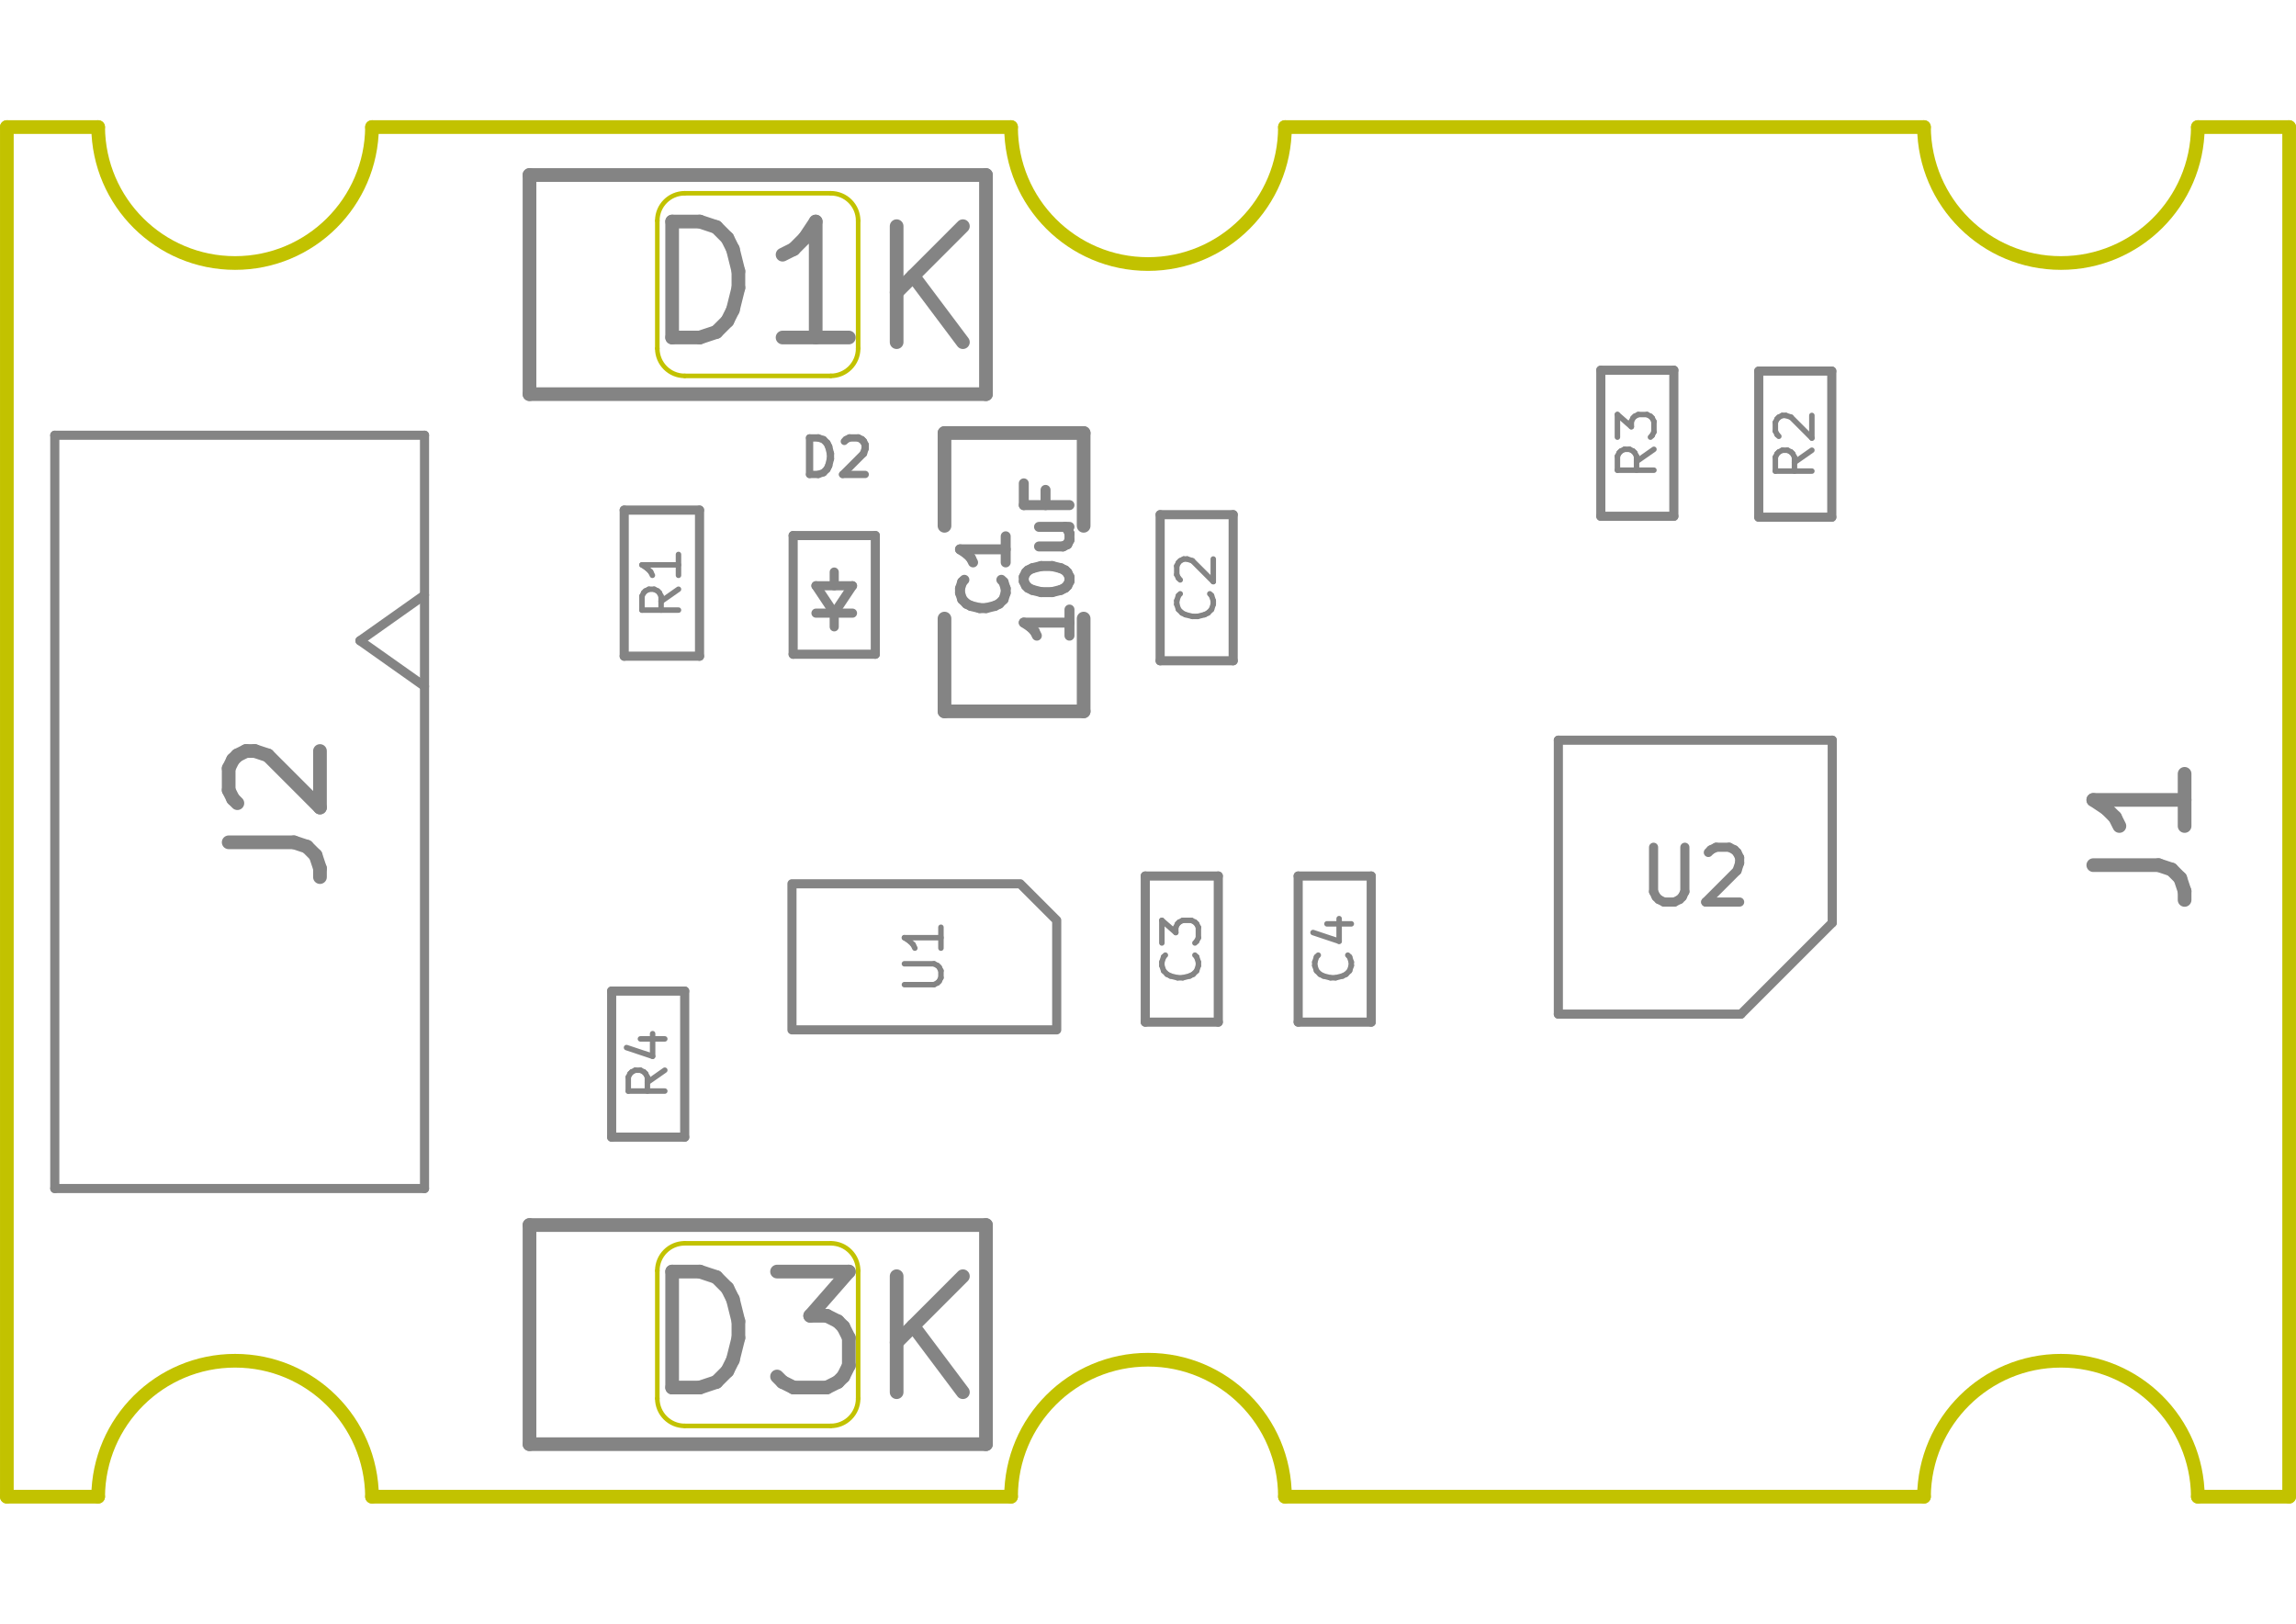
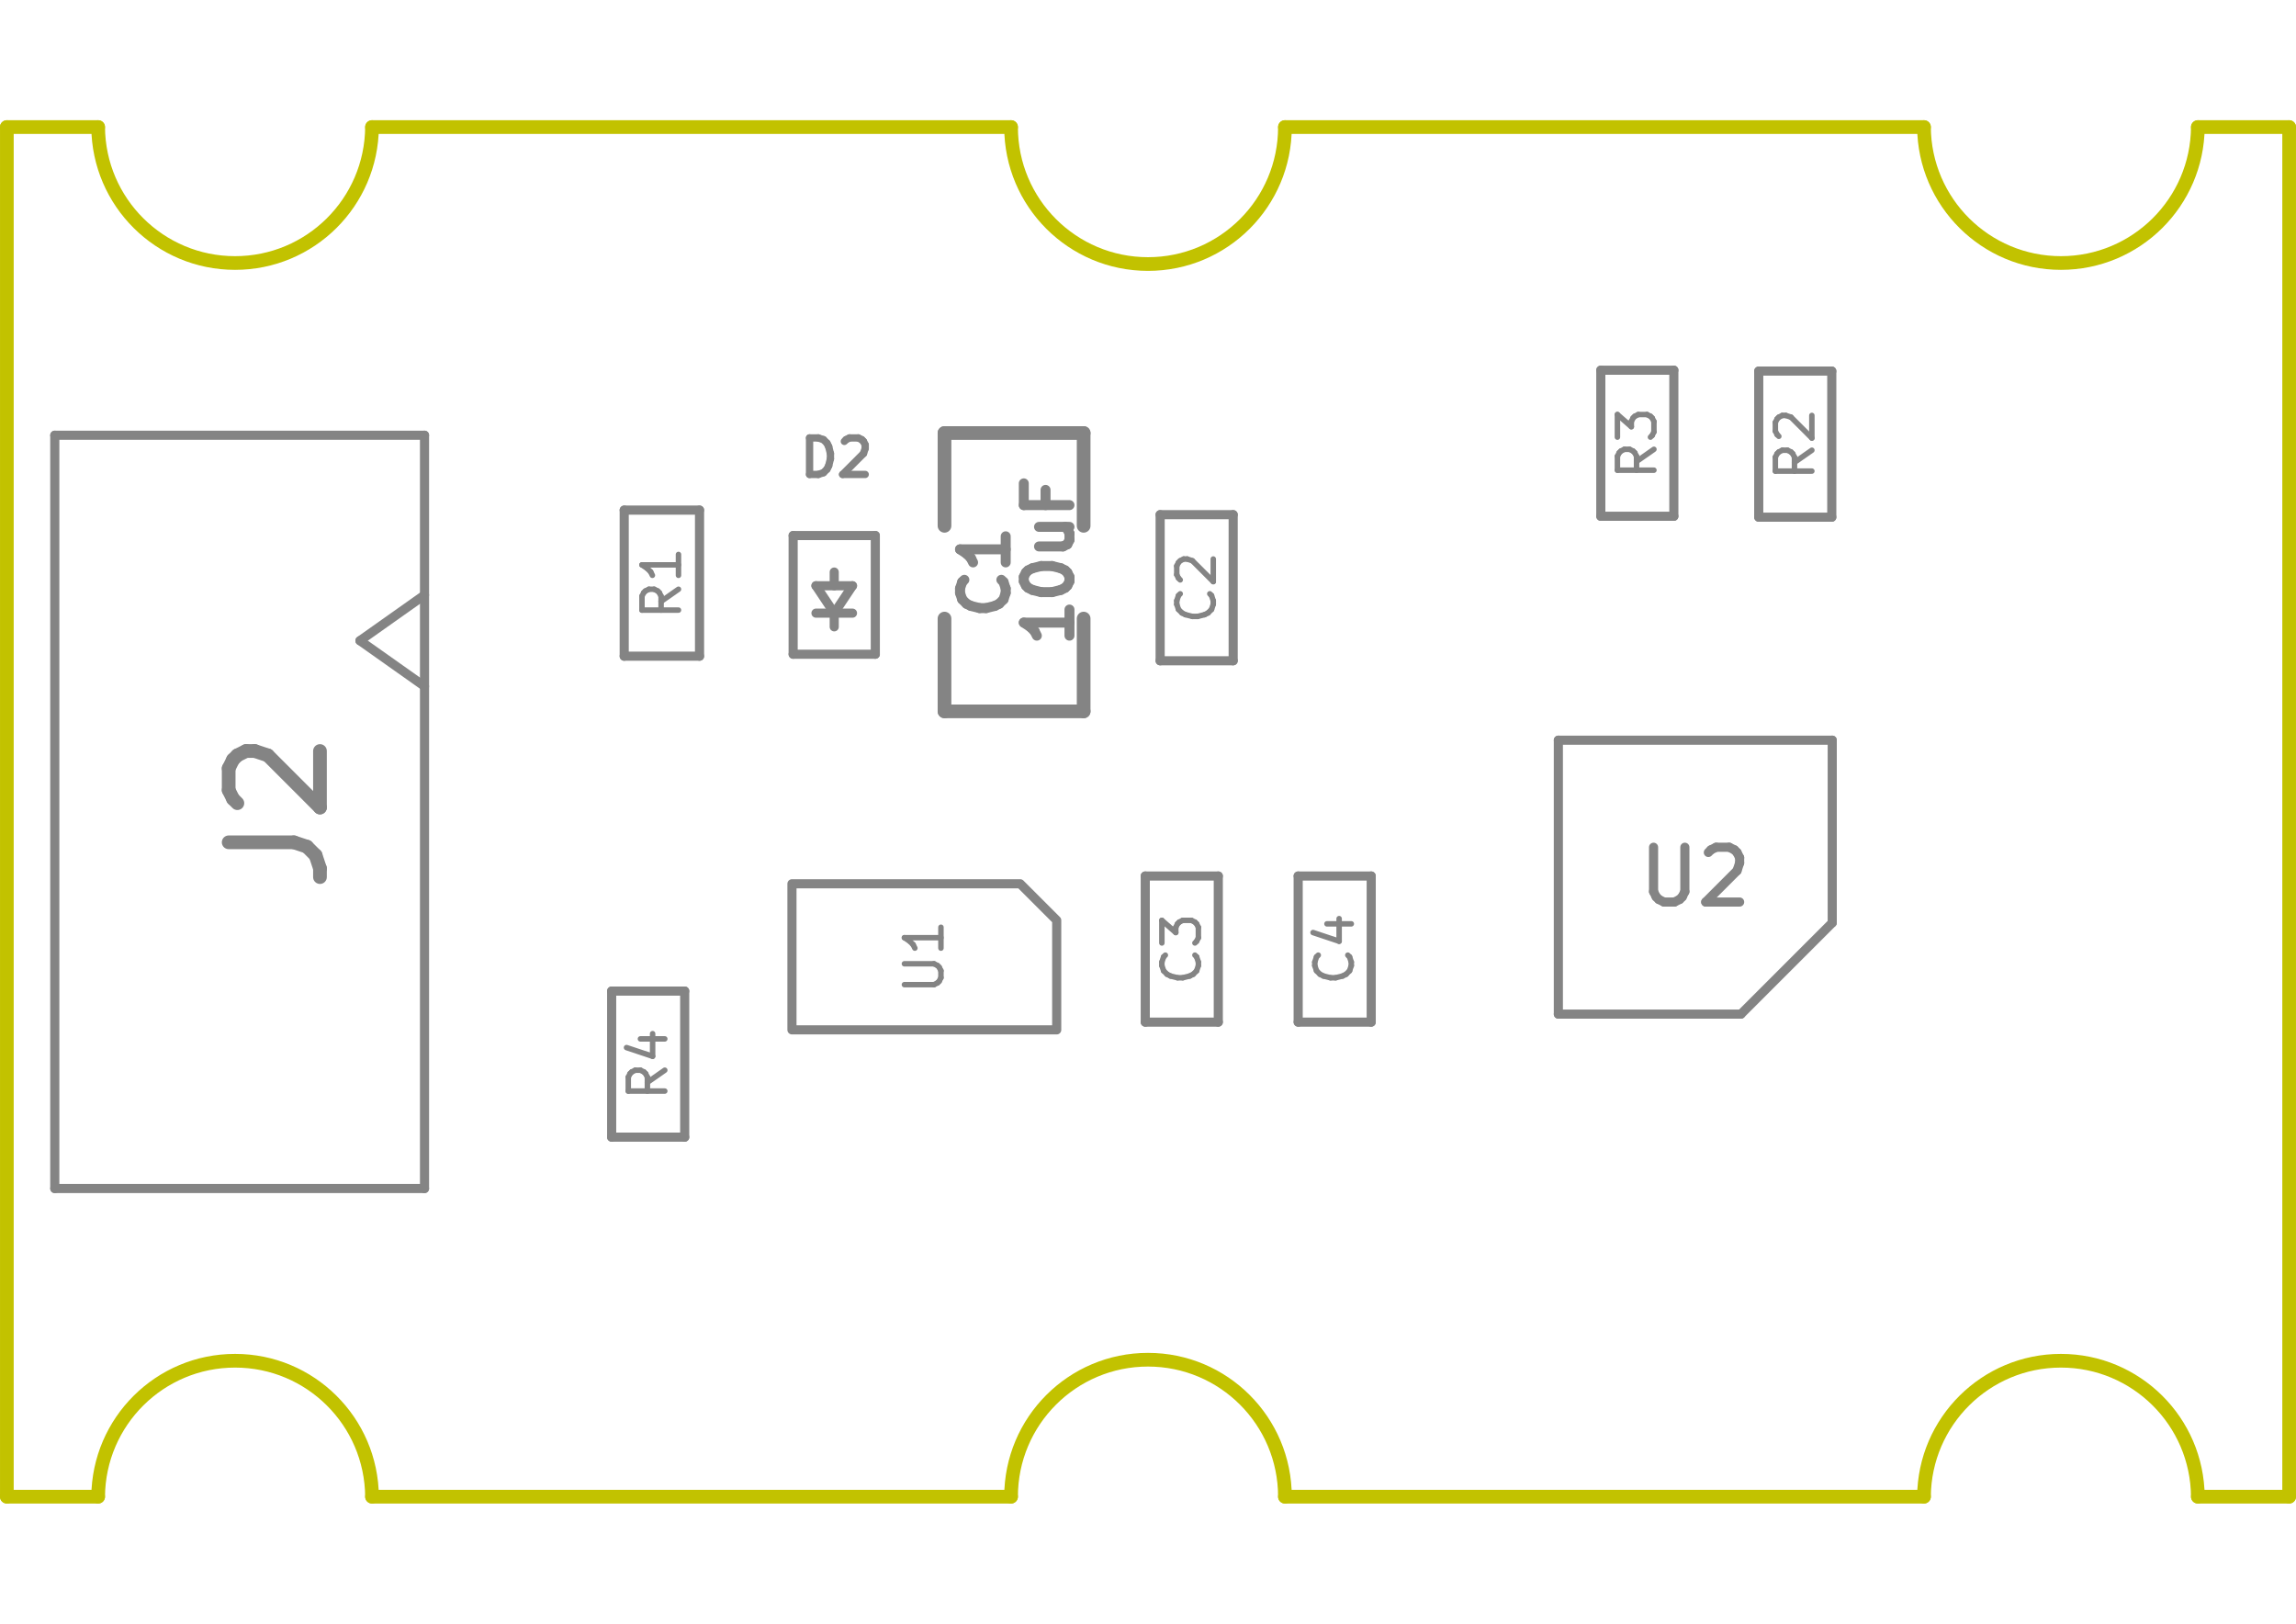
<svg xmlns="http://www.w3.org/2000/svg" version="1.1" width="297.002mm" height="210.007mm" viewBox="0 0 297.002 210.007">
  <g style="fill:#848484; fill-opacity:1;stroke:#848484; stroke-opacity:1; stroke-linecap:round; stroke-linejoin:round;" transform="translate(0 0) scale(1 1)">
</g>
  <g style="fill:none;  stroke:#848484; stroke-width:0.709; stroke-opacity:1;  stroke-linecap:round; stroke-linejoin:round;">
    <g transform="rotate(-90 119.5687 123.7506)">
      <text x="119.569" y="126.112" textLength="10.628" font-size="6.298" lengthAdjust="spacingAndGlyphs" text-anchor="middle" opacity="0" stroke-opacity="0">U1</text>
    </g>
    <g class="stroked-text">
      <path d="M116.993 127.35 L120.817 127.35 " />
      <path d="M120.817 127.35 L121.267 127.125 " />
      <path d="M121.267 127.125 L121.492 126.9 " />
      <path d="M121.492 126.9 L121.717 126.45 " />
      <path d="M121.717 126.45 L121.717 125.55 " />
      <path d="M121.717 125.55 L121.492 125.1 " />
      <path d="M121.492 125.1 L121.267 124.875 " />
      <path d="M121.267 124.875 L120.817 124.65 " />
      <path d="M120.817 124.65 L116.993 124.65 " />
      <path d="M121.717 119.927 L121.717 122.626 " />
      <path d="M121.717 121.276 L116.993 121.276 " />
      <path d="M116.993 121.276 L117.668 121.726 " />
      <path d="M117.668 121.726 L118.118 122.176 " />
      <path d="M118.118 122.176 L118.343 122.626 " />
    </g>
    <g transform="rotate(-90 154.7954 76.0121)">
      <text x="154.795" y="78.374" textLength="10.403" font-size="6.298" lengthAdjust="spacingAndGlyphs" text-anchor="middle" opacity="0" stroke-opacity="0">C2</text>
    </g>
    <g class="stroked-text">
      <path d="M156.494 76.799 L156.719 77.024 " />
      <path d="M156.719 77.024 L156.944 77.699 " />
      <path d="M156.944 77.699 L156.944 78.149 " />
      <path d="M156.944 78.149 L156.719 78.824 " />
      <path d="M156.719 78.824 L156.269 79.274 " />
      <path d="M156.269 79.274 L155.819 79.499 " />
      <path d="M155.819 79.499 L154.919 79.724 " />
      <path d="M154.919 79.724 L154.244 79.724 " />
      <path d="M154.244 79.724 L153.345 79.499 " />
      <path d="M153.345 79.499 L152.895 79.274 " />
      <path d="M152.895 79.274 L152.445 78.824 " />
      <path d="M152.445 78.824 L152.22 78.149 " />
      <path d="M152.22 78.149 L152.22 77.699 " />
      <path d="M152.22 77.699 L152.445 77.024 " />
      <path d="M152.445 77.024 L152.67 76.799 " />
      <path d="M152.67 75 L152.445 74.775 " />
      <path d="M152.445 74.775 L152.22 74.325 " />
      <path d="M152.22 74.325 L152.22 73.2 " />
      <path d="M152.22 73.2 L152.445 72.751 " />
      <path d="M152.445 72.751 L152.67 72.526 " />
      <path d="M152.67 72.526 L153.12 72.301 " />
      <path d="M153.12 72.301 L153.57 72.301 " />
      <path d="M153.57 72.301 L154.244 72.526 " />
      <path d="M154.244 72.526 L156.944 75.225 " />
      <path d="M156.944 75.225 L156.944 72.301 " />
    </g>
    <g transform="rotate(-90 211.7981 57.3242)">
      <text x="211.798" y="59.686" textLength="10.403" font-size="6.298" lengthAdjust="spacingAndGlyphs" text-anchor="middle" opacity="0" stroke-opacity="0">R3</text>
    </g>
    <g class="stroked-text">
      <path d="M213.946 58.111 L211.697 59.686 " />
      <path d="M213.946 60.811 L209.223 60.811 " />
      <path d="M209.223 60.811 L209.223 59.011 " />
      <path d="M209.223 59.011 L209.448 58.561 " />
      <path d="M209.448 58.561 L209.673 58.336 " />
      <path d="M209.673 58.336 L210.123 58.111 " />
      <path d="M210.123 58.111 L210.797 58.111 " />
      <path d="M210.797 58.111 L211.247 58.336 " />
      <path d="M211.247 58.336 L211.472 58.561 " />
      <path d="M211.472 58.561 L211.697 59.011 " />
      <path d="M211.697 59.011 L211.697 60.811 " />
      <path d="M209.223 56.537 L209.223 53.613 " />
      <path d="M209.223 53.613 L211.022 55.187 " />
      <path d="M211.022 55.187 L211.022 54.513 " />
      <path d="M211.022 54.513 L211.247 54.063 " />
      <path d="M211.247 54.063 L211.472 53.838 " />
      <path d="M211.472 53.838 L211.922 53.613 " />
      <path d="M211.922 53.613 L213.047 53.613 " />
      <path d="M213.047 53.613 L213.497 53.838 " />
      <path d="M213.497 53.838 L213.722 54.063 " />
      <path d="M213.722 54.063 L213.946 54.513 " />
      <path d="M213.946 54.513 L213.946 55.862 " />
      <path d="M213.946 55.862 L213.722 56.312 " />
      <path d="M213.722 56.312 L213.497 56.537 " />
    </g>
  </g>
  <g style="fill:none;  stroke:#848484; stroke-width:1.29; stroke-opacity:1;  stroke-linecap:round; stroke-linejoin:round;">
    <g transform="rotate(-90 127.4277 74.0046)">
      <text x="127.428" y="76.959" textLength="14.224" font-size="7.879" lengthAdjust="spacingAndGlyphs" text-anchor="middle" opacity="0" stroke-opacity="0">C1</text>
    </g>
    <g class="stroked-text">
      <path d="M129.531 74.989 L129.813 75.271 " />
      <path d="M129.813 75.271 L130.094 76.115 " />
      <path d="M130.094 76.115 L130.094 76.678 " />
      <path d="M130.094 76.678 L129.813 77.522 " />
      <path d="M129.813 77.522 L129.25 78.085 " />
      <path d="M129.25 78.085 L128.687 78.366 " />
      <path d="M128.687 78.366 L127.562 78.647 " />
      <path d="M127.562 78.647 L126.718 78.647 " />
      <path d="M126.718 78.647 L125.592 78.366 " />
      <path d="M125.592 78.366 L125.029 78.085 " />
      <path d="M125.029 78.085 L124.467 77.522 " />
      <path d="M124.467 77.522 L124.185 76.678 " />
      <path d="M124.185 76.678 L124.185 76.115 " />
      <path d="M124.185 76.115 L124.467 75.271 " />
      <path d="M124.467 75.271 L124.748 74.989 " />
      <path d="M130.094 69.362 L130.094 72.738 " />
      <path d="M130.094 71.05 L124.185 71.05 " />
      <path d="M124.185 71.05 L125.029 71.613 " />
      <path d="M125.029 71.613 L125.592 72.176 " />
      <path d="M125.592 72.176 L125.874 72.738 " />
    </g>
    <g transform="rotate(-90 135.6764 72.5048)">
      <text x="135.676" y="75.459" textLength="24.354" font-size="7.879" lengthAdjust="spacingAndGlyphs" text-anchor="middle" opacity="0" stroke-opacity="0">10uF</text>
    </g>
    <g class="stroked-text">
      <path d="M138.343 78.836 L138.343 82.213 " />
      <path d="M138.343 80.524 L132.434 80.524 " />
      <path d="M132.434 80.524 L133.278 81.087 " />
      <path d="M133.278 81.087 L133.841 81.65 " />
      <path d="M133.841 81.65 L134.122 82.213 " />
      <path d="M132.434 75.178 L132.434 74.615 " />
      <path d="M132.434 74.615 L132.715 74.052 " />
      <path d="M132.715 74.052 L132.997 73.771 " />
      <path d="M132.997 73.771 L133.559 73.49 " />
      <path d="M133.559 73.49 L134.685 73.208 " />
      <path d="M134.685 73.208 L136.092 73.208 " />
      <path d="M136.092 73.208 L137.217 73.49 " />
      <path d="M137.217 73.49 L137.78 73.771 " />
      <path d="M137.78 73.771 L138.062 74.052 " />
      <path d="M138.062 74.052 L138.343 74.615 " />
      <path d="M138.343 74.615 L138.343 75.178 " />
      <path d="M138.343 75.178 L138.062 75.741 " />
      <path d="M138.062 75.741 L137.78 76.022 " />
      <path d="M137.78 76.022 L137.217 76.303 " />
      <path d="M137.217 76.303 L136.092 76.585 " />
      <path d="M136.092 76.585 L134.685 76.585 " />
      <path d="M134.685 76.585 L133.559 76.303 " />
      <path d="M133.559 76.303 L132.997 76.022 " />
      <path d="M132.997 76.022 L132.715 75.741 " />
      <path d="M132.715 75.741 L132.434 75.178 " />
      <path d="M134.404 68.143 L138.343 68.143 " />
      <path d="M134.404 70.676 L137.499 70.676 " />
      <path d="M137.499 70.676 L138.062 70.394 " />
      <path d="M138.062 70.394 L138.343 69.832 " />
      <path d="M138.343 69.832 L138.343 68.987 " />
      <path d="M138.343 68.987 L138.062 68.425 " />
      <path d="M138.062 68.425 L137.78 68.143 " />
      <path d="M135.248 63.36 L135.248 65.329 " />
      <path d="M138.343 65.329 L132.434 65.329 " />
      <path d="M132.434 65.329 L132.434 62.516 " />
    </g>
  </g>
  <g style="fill:none;  stroke:#848484; stroke-width:0.945; stroke-opacity:1;  stroke-linecap:round; stroke-linejoin:round;">
    <text x="108.208" y="61.587" textLength="11.112" font-size="6.298" lengthAdjust="spacingAndGlyphs" text-anchor="middle" opacity="0" stroke-opacity="0">D2</text>
    <g class="stroked-text">
      <path d="M104.722 61.362 L104.722 56.638 " />
      <path d="M104.722 56.638 L105.847 56.638 " />
      <path d="M105.847 56.638 L106.521 56.863 " />
      <path d="M106.521 56.863 L106.971 57.313 " />
      <path d="M106.971 57.313 L107.196 57.763 " />
      <path d="M107.196 57.763 L107.421 58.662 " />
      <path d="M107.421 58.662 L107.421 59.337 " />
      <path d="M107.421 59.337 L107.196 60.237 " />
      <path d="M107.196 60.237 L106.971 60.687 " />
      <path d="M106.971 60.687 L106.521 61.137 " />
      <path d="M106.521 61.137 L105.847 61.362 " />
      <path d="M105.847 61.362 L104.722 61.362 " />
      <path d="M109.221 57.088 L109.445 56.863 " />
      <path d="M109.445 56.863 L109.895 56.638 " />
      <path d="M109.895 56.638 L111.02 56.638 " />
      <path d="M111.02 56.638 L111.47 56.863 " />
      <path d="M111.47 56.863 L111.695 57.088 " />
      <path d="M111.695 57.088 L111.92 57.538 " />
      <path d="M111.92 57.538 L111.92 57.987 " />
      <path d="M111.92 57.987 L111.695 58.662 " />
      <path d="M111.695 58.662 L108.996 61.362 " />
      <path d="M108.996 61.362 L111.92 61.362 " />
    </g>
  </g>
  <g style="fill:none;  stroke:#848484; stroke-width:0.709; stroke-opacity:1;  stroke-linecap:round; stroke-linejoin:round;">
    <g transform="rotate(-90 152.8705 122.7468)">
      <text x="152.87" y="125.109" textLength="10.403" font-size="6.298" lengthAdjust="spacingAndGlyphs" text-anchor="middle" opacity="0" stroke-opacity="0">C3</text>
    </g>
    <g class="stroked-text">
      <path d="M154.569 123.534 L154.794 123.759 " />
      <path d="M154.794 123.759 L155.019 124.434 " />
      <path d="M155.019 124.434 L155.019 124.884 " />
      <path d="M155.019 124.884 L154.794 125.558 " />
      <path d="M154.794 125.558 L154.344 126.008 " />
      <path d="M154.344 126.008 L153.894 126.233 " />
      <path d="M153.894 126.233 L152.994 126.458 " />
      <path d="M152.994 126.458 L152.32 126.458 " />
      <path d="M152.32 126.458 L151.42 126.233 " />
      <path d="M151.42 126.233 L150.97 126.008 " />
      <path d="M150.97 126.008 L150.52 125.558 " />
      <path d="M150.52 125.558 L150.295 124.884 " />
      <path d="M150.295 124.884 L150.295 124.434 " />
      <path d="M150.295 124.434 L150.52 123.759 " />
      <path d="M150.52 123.759 L150.745 123.534 " />
      <path d="M150.295 121.96 L150.295 119.035 " />
      <path d="M150.295 119.035 L152.095 120.61 " />
      <path d="M152.095 120.61 L152.095 119.935 " />
      <path d="M152.095 119.935 L152.32 119.485 " />
      <path d="M152.32 119.485 L152.545 119.26 " />
      <path d="M152.545 119.26 L152.994 119.035 " />
      <path d="M152.994 119.035 L154.119 119.035 " />
      <path d="M154.119 119.035 L154.569 119.26 " />
      <path d="M154.569 119.26 L154.794 119.485 " />
      <path d="M154.794 119.485 L155.019 119.935 " />
      <path d="M155.019 119.935 L155.019 121.285 " />
      <path d="M155.019 121.285 L154.794 121.735 " />
      <path d="M154.794 121.735 L154.569 121.96 " />
    </g>
    <g transform="rotate(-90 172.6508 122.7468)">
      <text x="172.651" y="125.109" textLength="10.403" font-size="6.298" lengthAdjust="spacingAndGlyphs" text-anchor="middle" opacity="0" stroke-opacity="0">C4</text>
    </g>
    <g class="stroked-text">
      <path d="M174.349 123.534 L174.574 123.759 " />
      <path d="M174.574 123.759 L174.799 124.434 " />
      <path d="M174.799 124.434 L174.799 124.884 " />
      <path d="M174.799 124.884 L174.574 125.558 " />
      <path d="M174.574 125.558 L174.124 126.008 " />
      <path d="M174.124 126.008 L173.674 126.233 " />
      <path d="M173.674 126.233 L172.775 126.458 " />
      <path d="M172.775 126.458 L172.1 126.458 " />
      <path d="M172.1 126.458 L171.2 126.233 " />
      <path d="M171.2 126.233 L170.75 126.008 " />
      <path d="M170.75 126.008 L170.3 125.558 " />
      <path d="M170.3 125.558 L170.076 124.884 " />
      <path d="M170.076 124.884 L170.076 124.434 " />
      <path d="M170.076 124.434 L170.3 123.759 " />
      <path d="M170.3 123.759 L170.525 123.534 " />
      <path d="M171.65 119.485 L174.799 119.485 " />
      <path d="M169.851 120.61 L173.225 121.735 " />
      <path d="M173.225 121.735 L173.225 118.811 " />
    </g>
    <g transform="rotate(-90 83.846 137.6264)">
      <text x="83.846" y="139.988" textLength="10.403" font-size="6.298" lengthAdjust="spacingAndGlyphs" text-anchor="middle" opacity="0" stroke-opacity="0">R4</text>
    </g>
    <g class="stroked-text">
      <path d="M85.994 138.414 L83.745 139.988 " />
      <path d="M85.994 141.113 L81.271 141.113 " />
      <path d="M81.271 141.113 L81.271 139.313 " />
      <path d="M81.271 139.313 L81.496 138.863 " />
      <path d="M81.496 138.863 L81.721 138.639 " />
      <path d="M81.721 138.639 L82.171 138.414 " />
      <path d="M82.171 138.414 L82.845 138.414 " />
      <path d="M82.845 138.414 L83.295 138.639 " />
      <path d="M83.295 138.639 L83.52 138.863 " />
      <path d="M83.52 138.863 L83.745 139.313 " />
      <path d="M83.745 139.313 L83.745 141.113 " />
      <path d="M82.845 134.365 L85.994 134.365 " />
      <path d="M81.046 135.489 L84.42 136.614 " />
      <path d="M84.42 136.614 L84.42 133.69 " />
    </g>
  </g>
  <g style="fill:none;  stroke:#848484; stroke-width:1.771; stroke-opacity:1;  stroke-linecap:round; stroke-linejoin:round;">
-     <text x="119.913" y="180.71" textLength="17.312" font-size="19.997" lengthAdjust="spacingAndGlyphs" text-anchor="middle" opacity="0" stroke-opacity="0">K</text>
-     <g class="stroked-text">
-       <path d="M115.986 180.057 L115.986 165.059 " />
-       <path d="M124.556 180.057 L118.128 171.487 " />
-       <path d="M124.556 165.059 L115.986 173.629 " />
-     </g>
-     <text x="98.017" y="180.11" textLength="31.596" font-size="19.997" lengthAdjust="spacingAndGlyphs" text-anchor="middle" opacity="0" stroke-opacity="0">D3</text>
-     <g class="stroked-text">
-       <path d="M86.947 179.457 L86.947 164.459 " />
-       <path d="M86.947 164.459 L90.518 164.459 " />
-       <path d="M90.518 164.459 L92.661 165.174 " />
-       <path d="M92.661 165.174 L94.089 166.602 " />
-       <path d="M94.089 166.602 L94.803 168.03 " />
-       <path d="M94.803 168.03 L95.517 170.887 " />
-       <path d="M95.517 170.887 L95.517 173.03 " />
-       <path d="M95.517 173.03 L94.803 175.886 " />
-       <path d="M94.803 175.886 L94.089 177.315 " />
-       <path d="M94.089 177.315 L92.661 178.743 " />
-       <path d="M92.661 178.743 L90.518 179.457 " />
-       <path d="M90.518 179.457 L86.947 179.457 " />
-       <path d="M100.517 164.459 L109.801 164.459 " />
-       <path d="M109.801 164.459 L104.802 170.173 " />
-       <path d="M104.802 170.173 L106.944 170.173 " />
-       <path d="M106.944 170.173 L108.373 170.887 " />
-       <path d="M108.373 170.887 L109.087 171.601 " />
-       <path d="M109.087 171.601 L109.801 173.03 " />
-       <path d="M109.801 173.03 L109.801 176.6 " />
-       <path d="M109.801 176.6 L109.087 178.029 " />
-       <path d="M109.087 178.029 L108.373 178.743 " />
-       <path d="M108.373 178.743 L106.944 179.457 " />
-       <path d="M106.944 179.457 L102.659 179.457 " />
-       <path d="M102.659 179.457 L101.231 178.743 " />
-       <path d="M101.231 178.743 L100.517 178.029 " />
-     </g>
    <g transform="rotate(-90 36.019 105.0036)">
      <text x="36.019" y="110.908" textLength="23.197" font-size="15.745" lengthAdjust="spacingAndGlyphs" text-anchor="middle" opacity="0" stroke-opacity="0">J2</text>
    </g>
    <g class="stroked-text">
      <path d="M29.581 108.94 L38.016 108.94 " />
      <path d="M38.016 108.94 L39.703 109.502 " />
      <path d="M39.703 109.502 L40.828 110.627 " />
      <path d="M40.828 110.627 L41.39 112.314 " />
      <path d="M41.39 112.314 L41.39 113.439 " />
      <path d="M30.706 103.879 L30.143 103.317 " />
      <path d="M30.143 103.317 L29.581 102.192 " />
      <path d="M29.581 102.192 L29.581 99.38 " />
      <path d="M29.581 99.38 L30.143 98.255 " />
      <path d="M30.143 98.255 L30.706 97.693 " />
      <path d="M30.706 97.693 L31.83 97.131 " />
      <path d="M31.83 97.131 L32.955 97.131 " />
      <path d="M32.955 97.131 L34.642 97.693 " />
      <path d="M34.642 97.693 L41.39 104.441 " />
      <path d="M41.39 104.441 L41.39 97.131 " />
    </g>
  </g>
  <g style="fill:none;  stroke:#848484; stroke-width:0.709; stroke-opacity:1;  stroke-linecap:round; stroke-linejoin:round;">
    <g transform="rotate(-90 232.2279 57.4423)">
      <text x="232.228" y="59.804" textLength="10.403" font-size="6.298" lengthAdjust="spacingAndGlyphs" text-anchor="middle" opacity="0" stroke-opacity="0">R2</text>
    </g>
    <g class="stroked-text">
      <path d="M234.376 58.23 L232.127 59.804 " />
      <path d="M234.376 60.929 L229.653 60.929 " />
      <path d="M229.653 60.929 L229.653 59.129 " />
      <path d="M229.653 59.129 L229.878 58.679 " />
      <path d="M229.878 58.679 L230.103 58.455 " />
      <path d="M230.103 58.455 L230.552 58.23 " />
      <path d="M230.552 58.23 L231.227 58.23 " />
      <path d="M231.227 58.23 L231.677 58.455 " />
      <path d="M231.677 58.455 L231.902 58.679 " />
      <path d="M231.902 58.679 L232.127 59.129 " />
      <path d="M232.127 59.129 L232.127 60.929 " />
      <path d="M230.103 56.43 L229.878 56.205 " />
      <path d="M229.878 56.205 L229.653 55.755 " />
      <path d="M229.653 55.755 L229.653 54.631 " />
      <path d="M229.653 54.631 L229.878 54.181 " />
      <path d="M229.878 54.181 L230.103 53.956 " />
      <path d="M230.103 53.956 L230.552 53.731 " />
      <path d="M230.552 53.731 L231.002 53.731 " />
      <path d="M231.002 53.731 L231.677 53.956 " />
      <path d="M231.677 53.956 L234.376 56.655 " />
      <path d="M234.376 56.655 L234.376 53.731 " />
    </g>
    <g transform="rotate(-90 85.6174 75.4217)">
      <text x="85.617" y="77.784" textLength="10.403" font-size="6.298" lengthAdjust="spacingAndGlyphs" text-anchor="middle" opacity="0" stroke-opacity="0">R1</text>
    </g>
    <g class="stroked-text">
      <path d="M87.766 76.209 L85.516 77.784 " />
      <path d="M87.766 78.908 L83.042 78.908 " />
      <path d="M83.042 78.908 L83.042 77.109 " />
      <path d="M83.042 77.109 L83.267 76.659 " />
      <path d="M83.267 76.659 L83.492 76.434 " />
      <path d="M83.492 76.434 L83.942 76.209 " />
      <path d="M83.942 76.209 L84.617 76.209 " />
      <path d="M84.617 76.209 L85.067 76.434 " />
      <path d="M85.067 76.434 L85.291 76.659 " />
      <path d="M85.291 76.659 L85.516 77.109 " />
      <path d="M85.516 77.109 L85.516 78.908 " />
      <path d="M87.766 71.71 L87.766 74.409 " />
      <path d="M87.766 73.06 L83.042 73.06 " />
      <path d="M83.042 73.06 L83.717 73.51 " />
      <path d="M83.717 73.51 L84.167 73.96 " />
      <path d="M84.167 73.96 L84.392 74.409 " />
-     </g>
-   </g>
-   <g style="fill:none;  stroke:#848484; stroke-width:1.771; stroke-opacity:1;  stroke-linecap:round; stroke-linejoin:round;">
-     <g transform="rotate(-90 277.2208 107.9559)">
-       <text x="277.221" y="113.861" textLength="23.197" font-size="15.745" lengthAdjust="spacingAndGlyphs" text-anchor="middle" opacity="0" stroke-opacity="0">J1</text>
-     </g>
-     <g class="stroked-text">
-       <path d="M270.783 111.892 L279.218 111.892 " />
-       <path d="M279.218 111.892 L280.905 112.455 " />
-       <path d="M280.905 112.455 L282.029 113.579 " />
-       <path d="M282.029 113.579 L282.592 115.266 " />
-       <path d="M282.592 115.266 L282.592 116.391 " />
-       <path d="M282.592 100.083 L282.592 106.831 " />
-       <path d="M282.592 103.457 L270.783 103.457 " />
-       <path d="M270.783 103.457 L272.47 104.582 " />
-       <path d="M272.47 104.582 L273.594 105.707 " />
-       <path d="M273.594 105.707 L274.157 106.831 " />
-     </g>
-     <text x="98.017" y="44.305" textLength="31.596" font-size="19.997" lengthAdjust="spacingAndGlyphs" text-anchor="middle" opacity="0" stroke-opacity="0">D1</text>
-     <g class="stroked-text">
-       <path d="M86.947 43.652 L86.947 28.654 " />
-       <path d="M86.947 28.654 L90.518 28.654 " />
-       <path d="M90.518 28.654 L92.661 29.368 " />
-       <path d="M92.661 29.368 L94.089 30.797 " />
-       <path d="M94.089 30.797 L94.803 32.225 " />
-       <path d="M94.803 32.225 L95.517 35.082 " />
-       <path d="M95.517 35.082 L95.517 37.224 " />
-       <path d="M95.517 37.224 L94.803 40.081 " />
-       <path d="M94.803 40.081 L94.089 41.509 " />
-       <path d="M94.089 41.509 L92.661 42.938 " />
-       <path d="M92.661 42.938 L90.518 43.652 " />
-       <path d="M90.518 43.652 L86.947 43.652 " />
-       <path d="M109.801 43.652 L101.231 43.652 " />
-       <path d="M105.516 43.652 L105.516 28.654 " />
-       <path d="M105.516 28.654 L104.088 30.797 " />
-       <path d="M104.088 30.797 L102.659 32.225 " />
-       <path d="M102.659 32.225 L101.231 32.939 " />
-     </g>
-     <text x="119.913" y="44.904" textLength="17.312" font-size="19.997" lengthAdjust="spacingAndGlyphs" text-anchor="middle" opacity="0" stroke-opacity="0">K</text>
-     <g class="stroked-text">
-       <path d="M115.986 44.252 L115.986 29.254 " />
-       <path d="M124.556 44.252 L118.128 35.682 " />
-       <path d="M124.556 29.254 L115.986 37.824 " />
    </g>
  </g>
  <g style="fill:none;  stroke:#848484; stroke-width:1.181; stroke-opacity:1;  stroke-linecap:round; stroke-linejoin:round;">
    <text x="219.297" y="116.99" textLength="16.297" font-size="9.447" lengthAdjust="spacingAndGlyphs" text-anchor="middle" opacity="0" stroke-opacity="0">U2</text>
    <g class="stroked-text">
      <path d="M213.899 109.578 L213.899 115.314 " />
      <path d="M213.899 115.314 L214.236 115.989 " />
      <path d="M214.236 115.989 L214.573 116.326 " />
      <path d="M214.573 116.326 L215.248 116.664 " />
      <path d="M215.248 116.664 L216.598 116.664 " />
      <path d="M216.598 116.664 L217.273 116.326 " />
      <path d="M217.273 116.326 L217.61 115.989 " />
      <path d="M217.61 115.989 L217.947 115.314 " />
      <path d="M217.947 115.314 L217.947 109.578 " />
      <path d="M220.984 110.253 L221.321 109.915 " />
      <path d="M221.321 109.915 L221.996 109.578 " />
      <path d="M221.996 109.578 L223.683 109.578 " />
      <path d="M223.683 109.578 L224.358 109.915 " />
      <path d="M224.358 109.915 L224.695 110.253 " />
      <path d="M224.695 110.253 L225.033 110.928 " />
      <path d="M225.033 110.928 L225.033 111.603 " />
      <path d="M225.033 111.603 L224.695 112.615 " />
      <path d="M224.695 112.615 L220.647 116.664 " />
      <path d="M220.647 116.664 L225.033 116.664 " />
    </g>
    <path style="fill:none;  stroke:#848484; stroke-width:1.181; stroke-opacity:1;  stroke-linecap:round; stroke-linejoin:round;fill:none" d="M 136.692,119.027 136.692,133.198 102.445,133.198 102.445,114.303 131.968,114.303 Z" />
    <path d="M150.072 66.565 L159.519 66.565 " />
    <path d="M150.072 85.46 L150.072 66.565 " />
    <path d="M159.519 66.565 L159.519 85.46 " />
    <path d="M159.519 85.46 L150.072 85.46 " />
    <path d="M207.075 47.877 L216.522 47.877 " />
    <path d="M207.075 66.772 L207.075 47.877 " />
    <path d="M216.522 47.877 L216.522 66.772 " />
    <path d="M216.522 66.772 L207.075 66.772 " />
  </g>
  <g style="fill:none;  stroke:#848484; stroke-width:1.771; stroke-opacity:1;  stroke-linecap:round; stroke-linejoin:round;">
    <path d="M122.178 56.008 L140.176 56.008 " />
    <path d="M122.178 68.005 L122.178 56.008 " />
    <path d="M122.178 92.002 L122.178 80.004 " />
    <path d="M140.176 56.008 L140.176 68.005 " />
    <path d="M140.176 80.004 L140.176 92.002 " />
    <path d="M140.176 92.002 L122.178 92.002 " />
  </g>
  <g style="fill:none;  stroke:#848484; stroke-width:1.181; stroke-opacity:1;  stroke-linecap:round; stroke-linejoin:round;">
    <path d="M102.599 69.263 L113.227 69.263 " />
    <path d="M102.599 84.615 L102.599 69.263 " />
    <path d="M105.551 75.758 L107.913 79.301 " />
    <path d="M107.913 75.758 L107.913 73.987 " />
    <path d="M107.913 79.301 L107.913 81.072 " />
    <path d="M107.913 79.301 L110.275 75.758 " />
    <path d="M110.275 75.758 L105.551 75.758 " />
    <path d="M110.275 79.301 L105.551 79.301 " />
    <path d="M113.227 69.263 L113.227 84.615 " />
    <path d="M113.227 84.615 L102.599 84.615 " />
    <path d="M148.147 113.299 L157.594 113.299 " />
    <path d="M148.147 132.194 L148.147 113.299 " />
    <path d="M157.594 113.299 L157.594 132.194 " />
    <path d="M157.594 132.194 L148.147 132.194 " />
    <path d="M167.927 113.299 L177.375 113.299 " />
    <path d="M167.927 132.194 L167.927 113.299 " />
    <path d="M177.375 113.299 L177.375 132.194 " />
    <path d="M177.375 132.194 L167.927 132.194 " />
    <path d="M79.122 128.179 L88.57 128.179 " />
    <path d="M79.122 147.074 L79.122 128.179 " />
    <path d="M88.57 128.179 L88.57 147.074 " />
    <path d="M88.57 147.074 L79.122 147.074 " />
-   </g>
-   <g style="fill:none;  stroke:#848484; stroke-width:1.771; stroke-opacity:1;  stroke-linecap:round; stroke-linejoin:round;">
-     <path d="M68.494 158.44 L127.54 158.44 " />
-     <path d="M68.494 186.782 L68.494 158.44 " />
-     <path d="M127.54 158.44 L127.54 186.782 " />
-     <path d="M127.54 186.782 L68.494 186.782 " />
-   </g>
-   <g style="fill:none;  stroke:#848484; stroke-width:1.181; stroke-opacity:1;  stroke-linecap:round; stroke-linejoin:round;">
    <path d="M7.087 56.291 L7.087 153.716 " />
    <path d="M46.563 82.862 L54.914 88.766 " />
    <path d="M54.914 56.291 L7.087 56.291 " />
    <path d="M54.914 56.291 L54.914 153.716 " />
    <path d="M54.914 76.957 L46.563 82.862 " />
    <path d="M54.914 153.716 L7.087 153.716 " />
    <path d="M227.504 47.995 L236.952 47.995 " />
    <path d="M227.504 66.89 L227.504 47.995 " />
    <path d="M236.952 47.995 L236.952 66.89 " />
    <path d="M236.952 66.89 L227.504 66.89 " />
    <path d="M80.746 65.974 L90.489 65.974 " />
    <path d="M80.746 84.869 L80.746 65.974 " />
    <path d="M90.489 65.974 L90.489 84.869 " />
    <path d="M90.489 84.869 L80.746 84.869 " />
-   </g>
-   <g style="fill:none;  stroke:#848484; stroke-width:1.771; stroke-opacity:1;  stroke-linecap:round; stroke-linejoin:round;">
-     <path d="M68.494 22.635 L127.54 22.635 " />
-     <path d="M68.494 50.977 L68.494 22.635 " />
-     <path d="M127.54 22.635 L127.54 50.977 " />
-     <path d="M127.54 50.977 L68.494 50.977 " />
-   </g>
-   <g style="fill:none;  stroke:#848484; stroke-width:1.181; stroke-opacity:1;  stroke-linecap:round; stroke-linejoin:round;">
    <path d="M201.583 95.733 L237.011 95.733 " />
    <path d="M201.583 131.161 L201.583 95.733 " />
    <path d="M225.202 131.161 L201.583 131.161 " />
    <path d="M237.011 95.733 L237.011 119.352 " />
    <path d="M237.011 119.352 L225.202 131.161 " />
  </g>
  <g>
    <g>
      <g style="fill:#C2C200; fill-opacity:1;stroke:#C2C200; stroke-opacity:1; stroke-linecap:round; stroke-linejoin:round;" transform="translate(0 0) scale(1 1)">
</g>
      <g style="fill:none;  stroke:#C2C200; stroke-width:1.771; stroke-opacity:1;  stroke-linecap:round; stroke-linejoin:round;">
        <path d="M284.306 16.435 L296.115 16.435 " />
        <path d="M248.879 16.435 A17.714 17.714 0.0 0 0 284.306 16.435" />
        <path d="M248.879 193.572 L166.215 193.572 " />
        <path d="M12.696 16.435 A17.714 17.714 0.0 0 0 48.123 16.435" />
        <path d="M12.696 193.572 L0.887 193.572 " />
        <path d="M296.115 193.572 L284.306 193.572 " />
        <path d="M130.787 193.572 L48.123 193.572 " />
        <path d="M48.123 193.572 A17.714 17.714 0.0 0 0 12.696 193.572" />
        <path d="M0.887 16.435 L12.696 16.435 " />
        <path d="M166.215 16.435 L248.879 16.435 " />
        <path d="M166.215 193.572 A17.714 17.714 0.0 0 0 130.787 193.572" />
        <path d="M284.306 193.572 A17.714 17.714 0.0 0 0 248.879 193.572" />
        <path d="M0.887 193.572 L0.887 16.435 " />
        <path d="M48.123 16.435 L130.787 16.435 " />
        <path d="M296.115 16.435 L296.115 193.572 " />
        <path d="M130.787 16.435 A17.714 17.714 0.0 0 0 166.215 16.435" />
      </g>
-       <g style="fill:none;  stroke:#C2C200; stroke-width:0.591; stroke-opacity:1;  stroke-linecap:round; stroke-linejoin:round;">
-         <path d="M85.027 164.345 L85.027 180.877 " />
-         <path d="M88.57 184.42 L107.464 184.42 " />
-         <path d="M107.464 160.802 L88.57 160.802 " />
-         <path d="M111.007 180.877 L111.007 164.345 " />
-         <path d="M88.57 160.802 A3.543 3.543 0.0 0 0 85.027 164.345" />
-         <path d="M85.027 180.877 A3.543 3.543 0.0 0 0 88.57 184.42" />
-         <path d="M111.007 164.345 A3.543 3.543 0.0 0 0 107.464 160.802" />
-         <path d="M107.464 184.42 A3.543 3.543 0.0 0 0 111.007 180.877" />
-         <path d="M85.027 28.539 L85.027 45.072 " />
-         <path d="M88.57 48.615 L107.464 48.615 " />
-         <path d="M107.464 24.997 L88.57 24.997 " />
-         <path d="M111.007 45.072 L111.007 28.539 " />
-         <path d="M88.57 24.997 A3.543 3.543 0.0 0 0 85.027 28.539" />
-         <path d="M85.027 45.072 A3.543 3.543 0.0 0 0 88.57 48.615" />
-         <path d="M111.007 28.539 A3.543 3.543 0.0 0 0 107.464 24.997" />
-         <path d="M107.464 48.615 A3.543 3.543 0.0 0 0 111.007 45.072" />
-       </g>
    </g>
  </g>
</svg>
